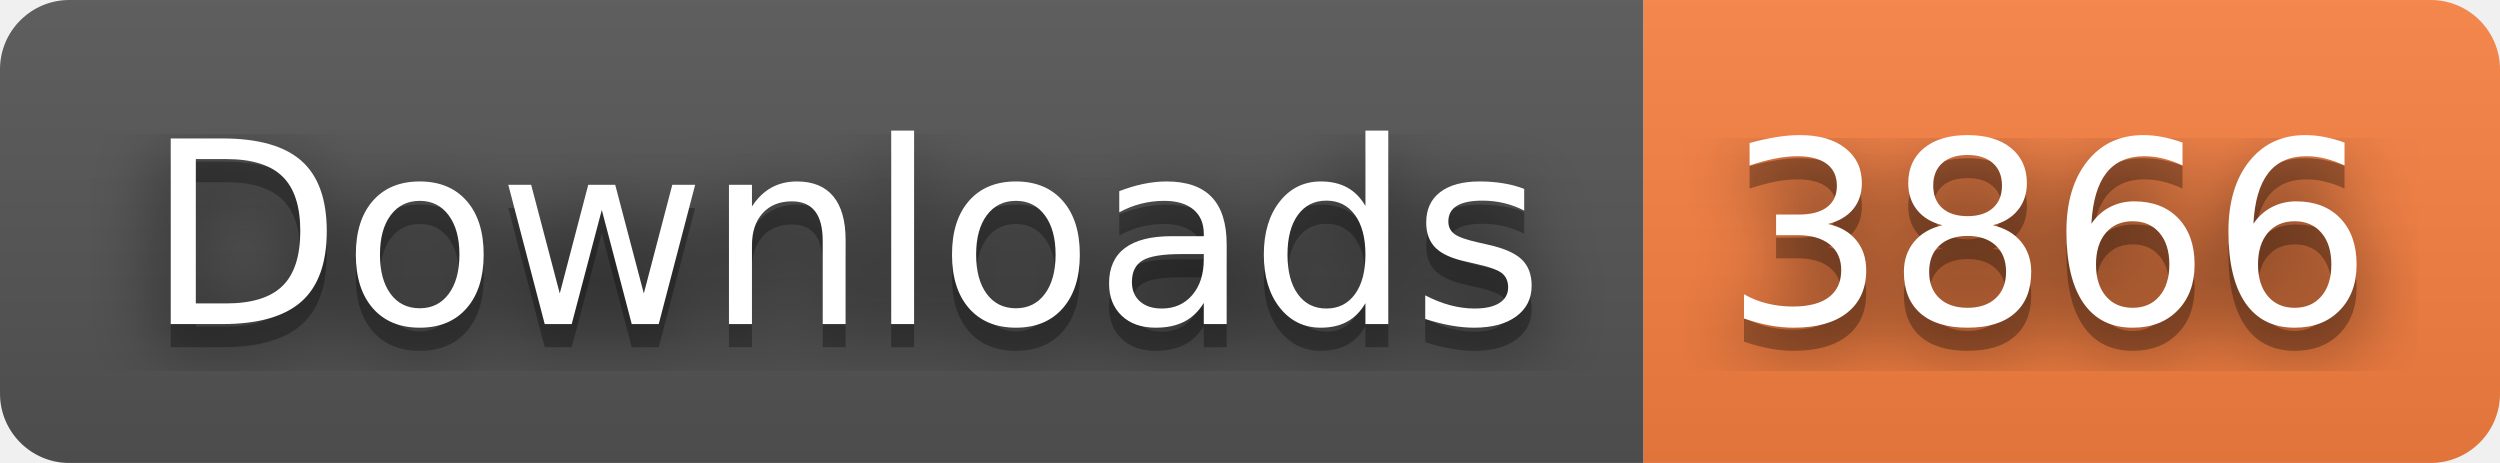
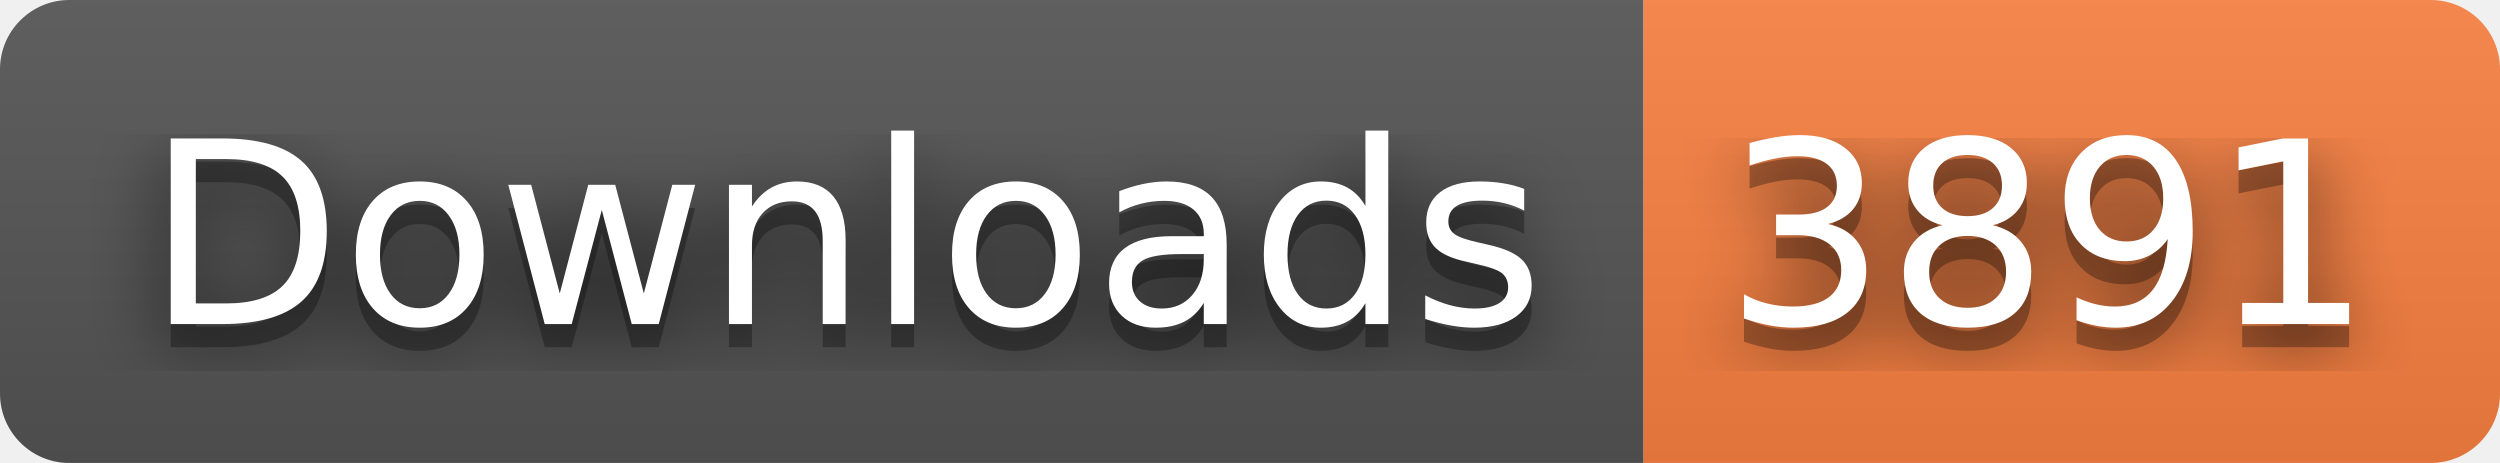
- <svg xmlns="http://www.w3.org/2000/svg" width="108" height="20" role="img" aria-label="Downloads: 3866">
+ <svg xmlns="http://www.w3.org/2000/svg" width="108" height="20" role="img" aria-label="Downloads: 3891">
  <filter id="blur">
    <feGaussianBlur stdDeviation="16" />
  </filter>
  <linearGradient id="s" x2="0" y2="100%">
    <stop offset="0" stop-color="#bbb" stop-opacity=".1" />
    <stop offset="1" stop-opacity=".1" />
  </linearGradient>
  <clipPath id="r">
    <rect width="108" height="20" rx="3" />
  </clipPath>
  <g clip-path="url(#r)">
    <rect width="71" height="20" fill="#555" />
    <rect x="71" width="37" height="20" fill="#fa8142" />
    <rect width="108" height="20" fill="url(#s)" />
  </g>
  <g fill="#fff" text-anchor="middle" font-family="Verdana,Geneva,DejaVu Sans,sans-serif" text-rendering="geometricPrecision" font-size="110">
    <g transform="scale(.1)">
      <g aria-hidden="true" fill="#010101">
        <text x="365" y="150" fill-opacity=".8" filter="url(#blur)" textLength="610">Downloads</text>
        <text x="365" y="150" fill-opacity=".3" textLength="610">Downloads</text>
      </g>
      <text x="365" y="140" textLength="610">Downloads</text>
    </g>
    <g transform="scale(.1)">
      <g aria-hidden="true" fill="#010101">
-         <text x="885" y="150" fill-opacity=".8" filter="url(#blur)" textLength="270">3866</text>
-         <text x="885" y="150" fill-opacity=".3" textLength="270">3866</text>
+         <text x="885" y="150" fill-opacity=".8" filter="url(#blur)" textLength="270">3891</text>
+         <text x="885" y="150" fill-opacity=".3" textLength="270">3891</text>
      </g>
-       <text x="885" y="140" textLength="270">3866</text>
+       <text x="885" y="140" textLength="270">3891</text>
    </g>
  </g>
</svg>
